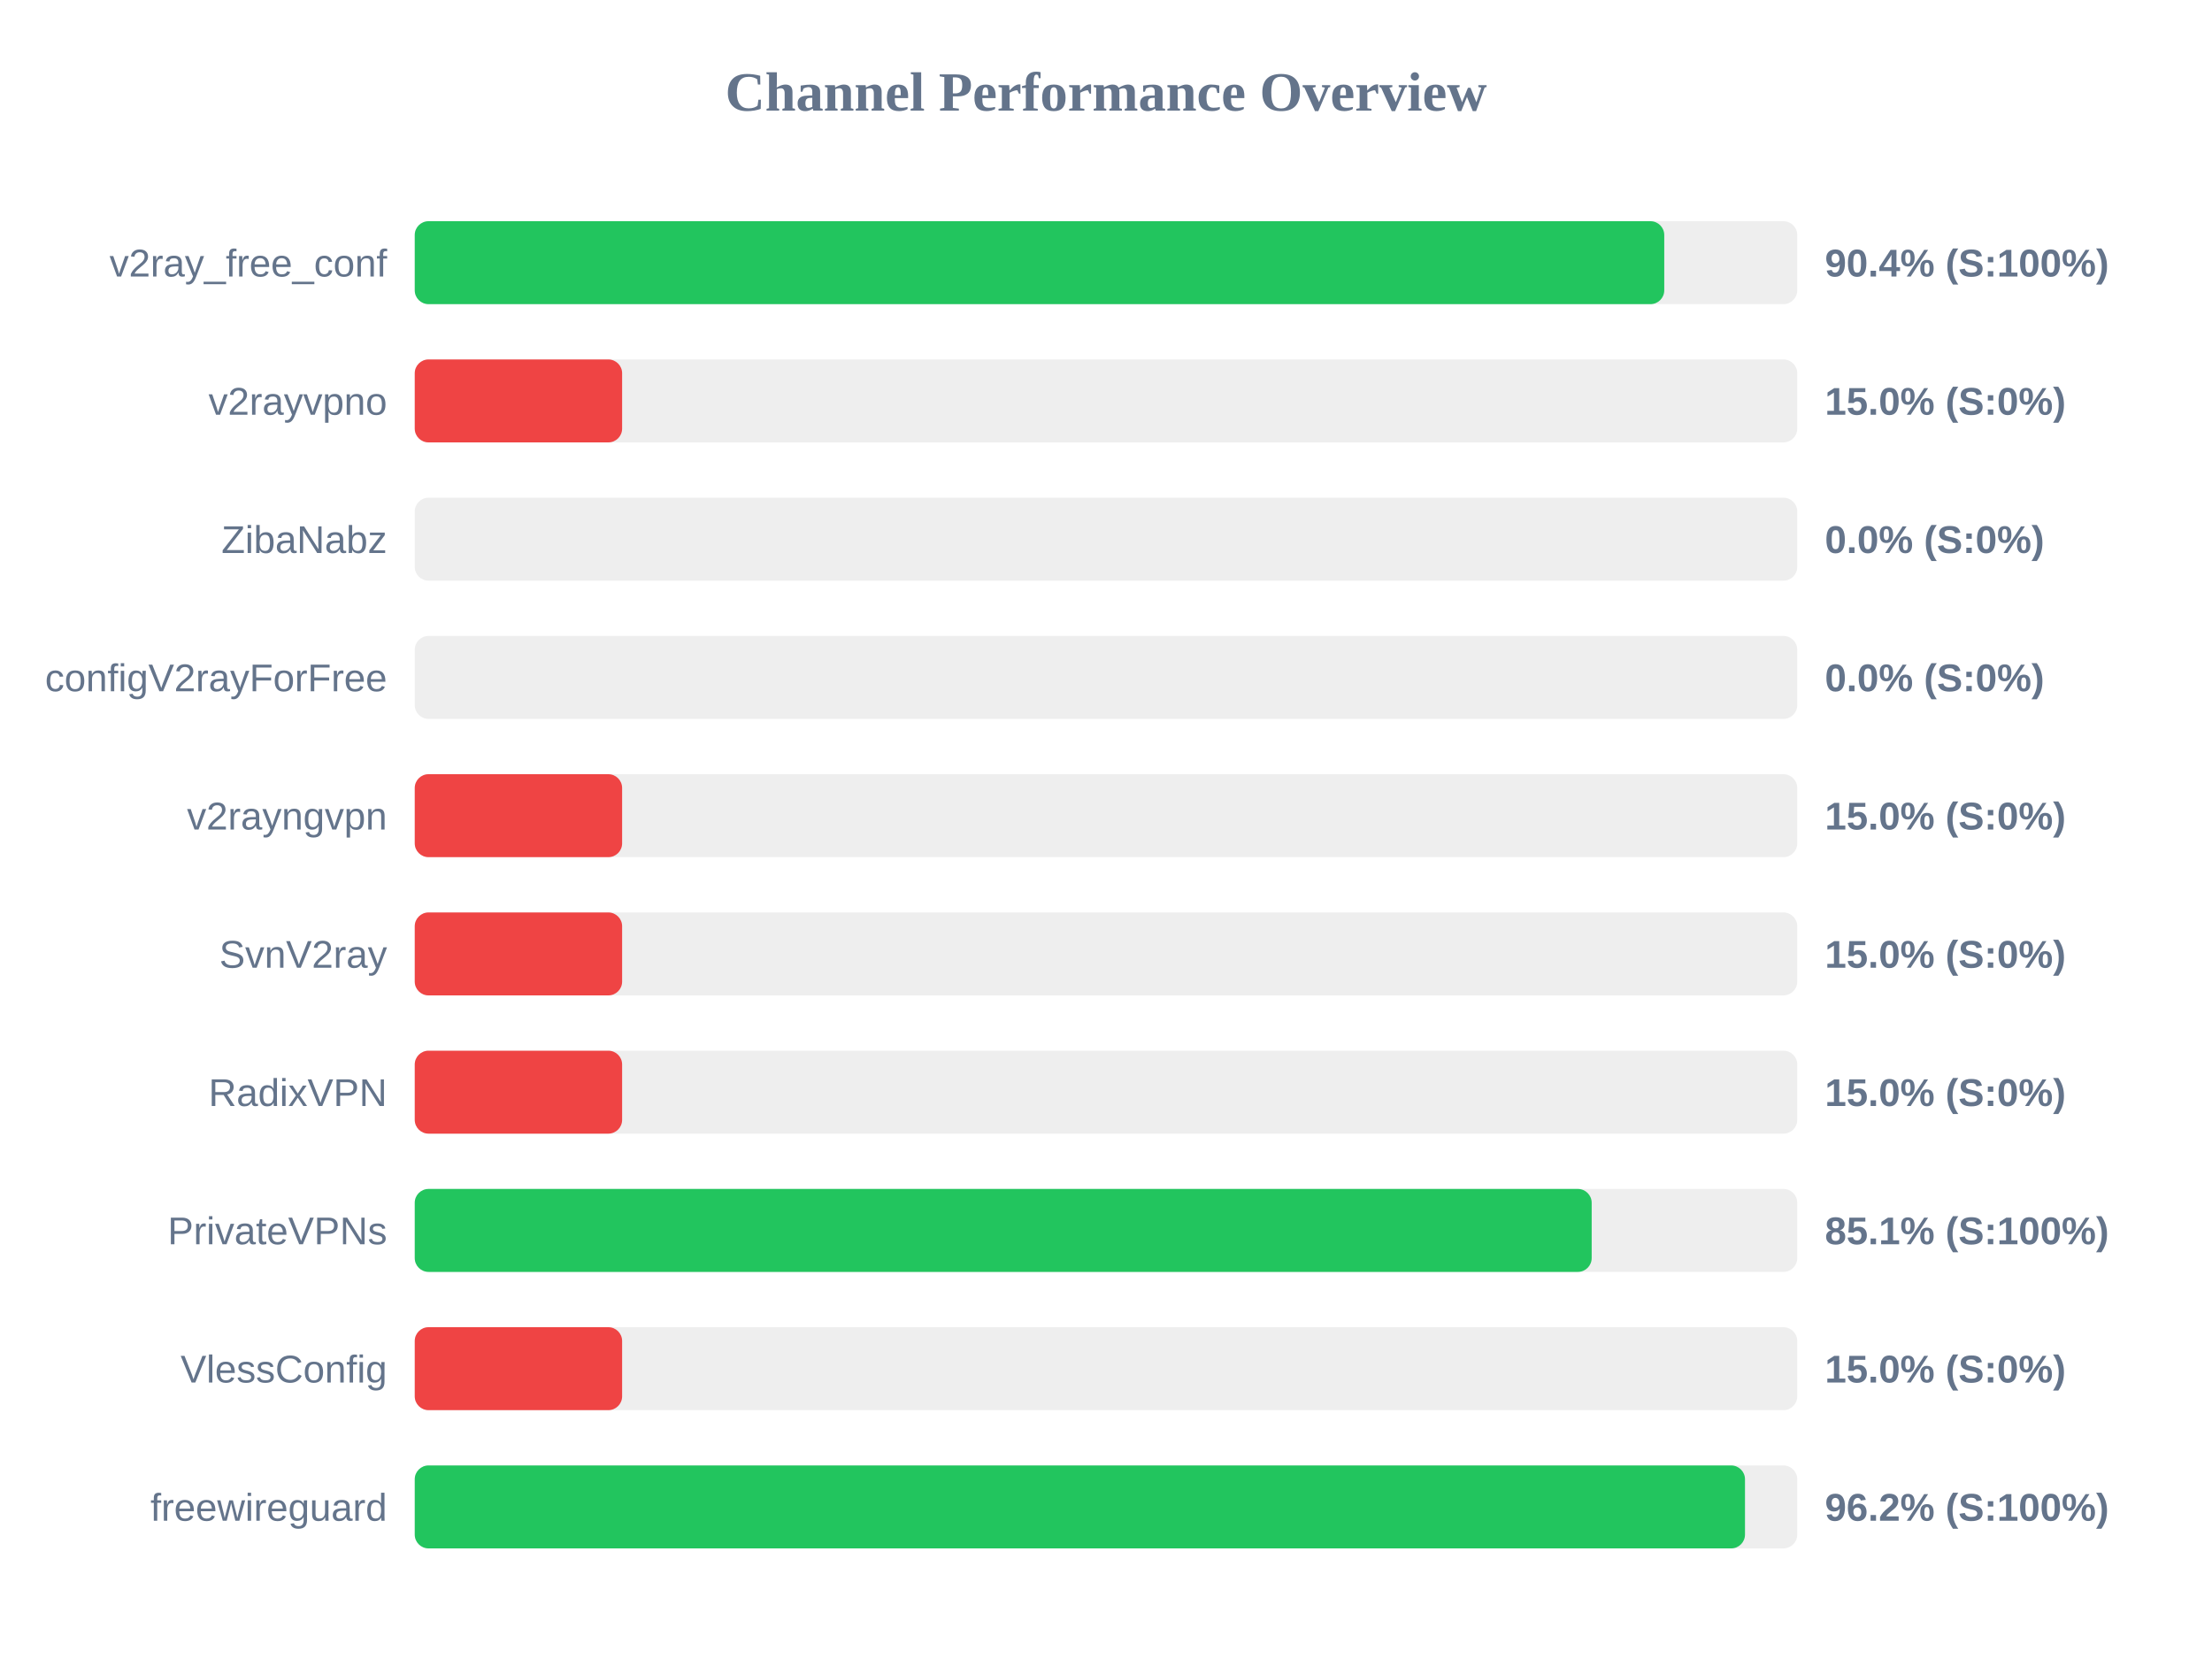
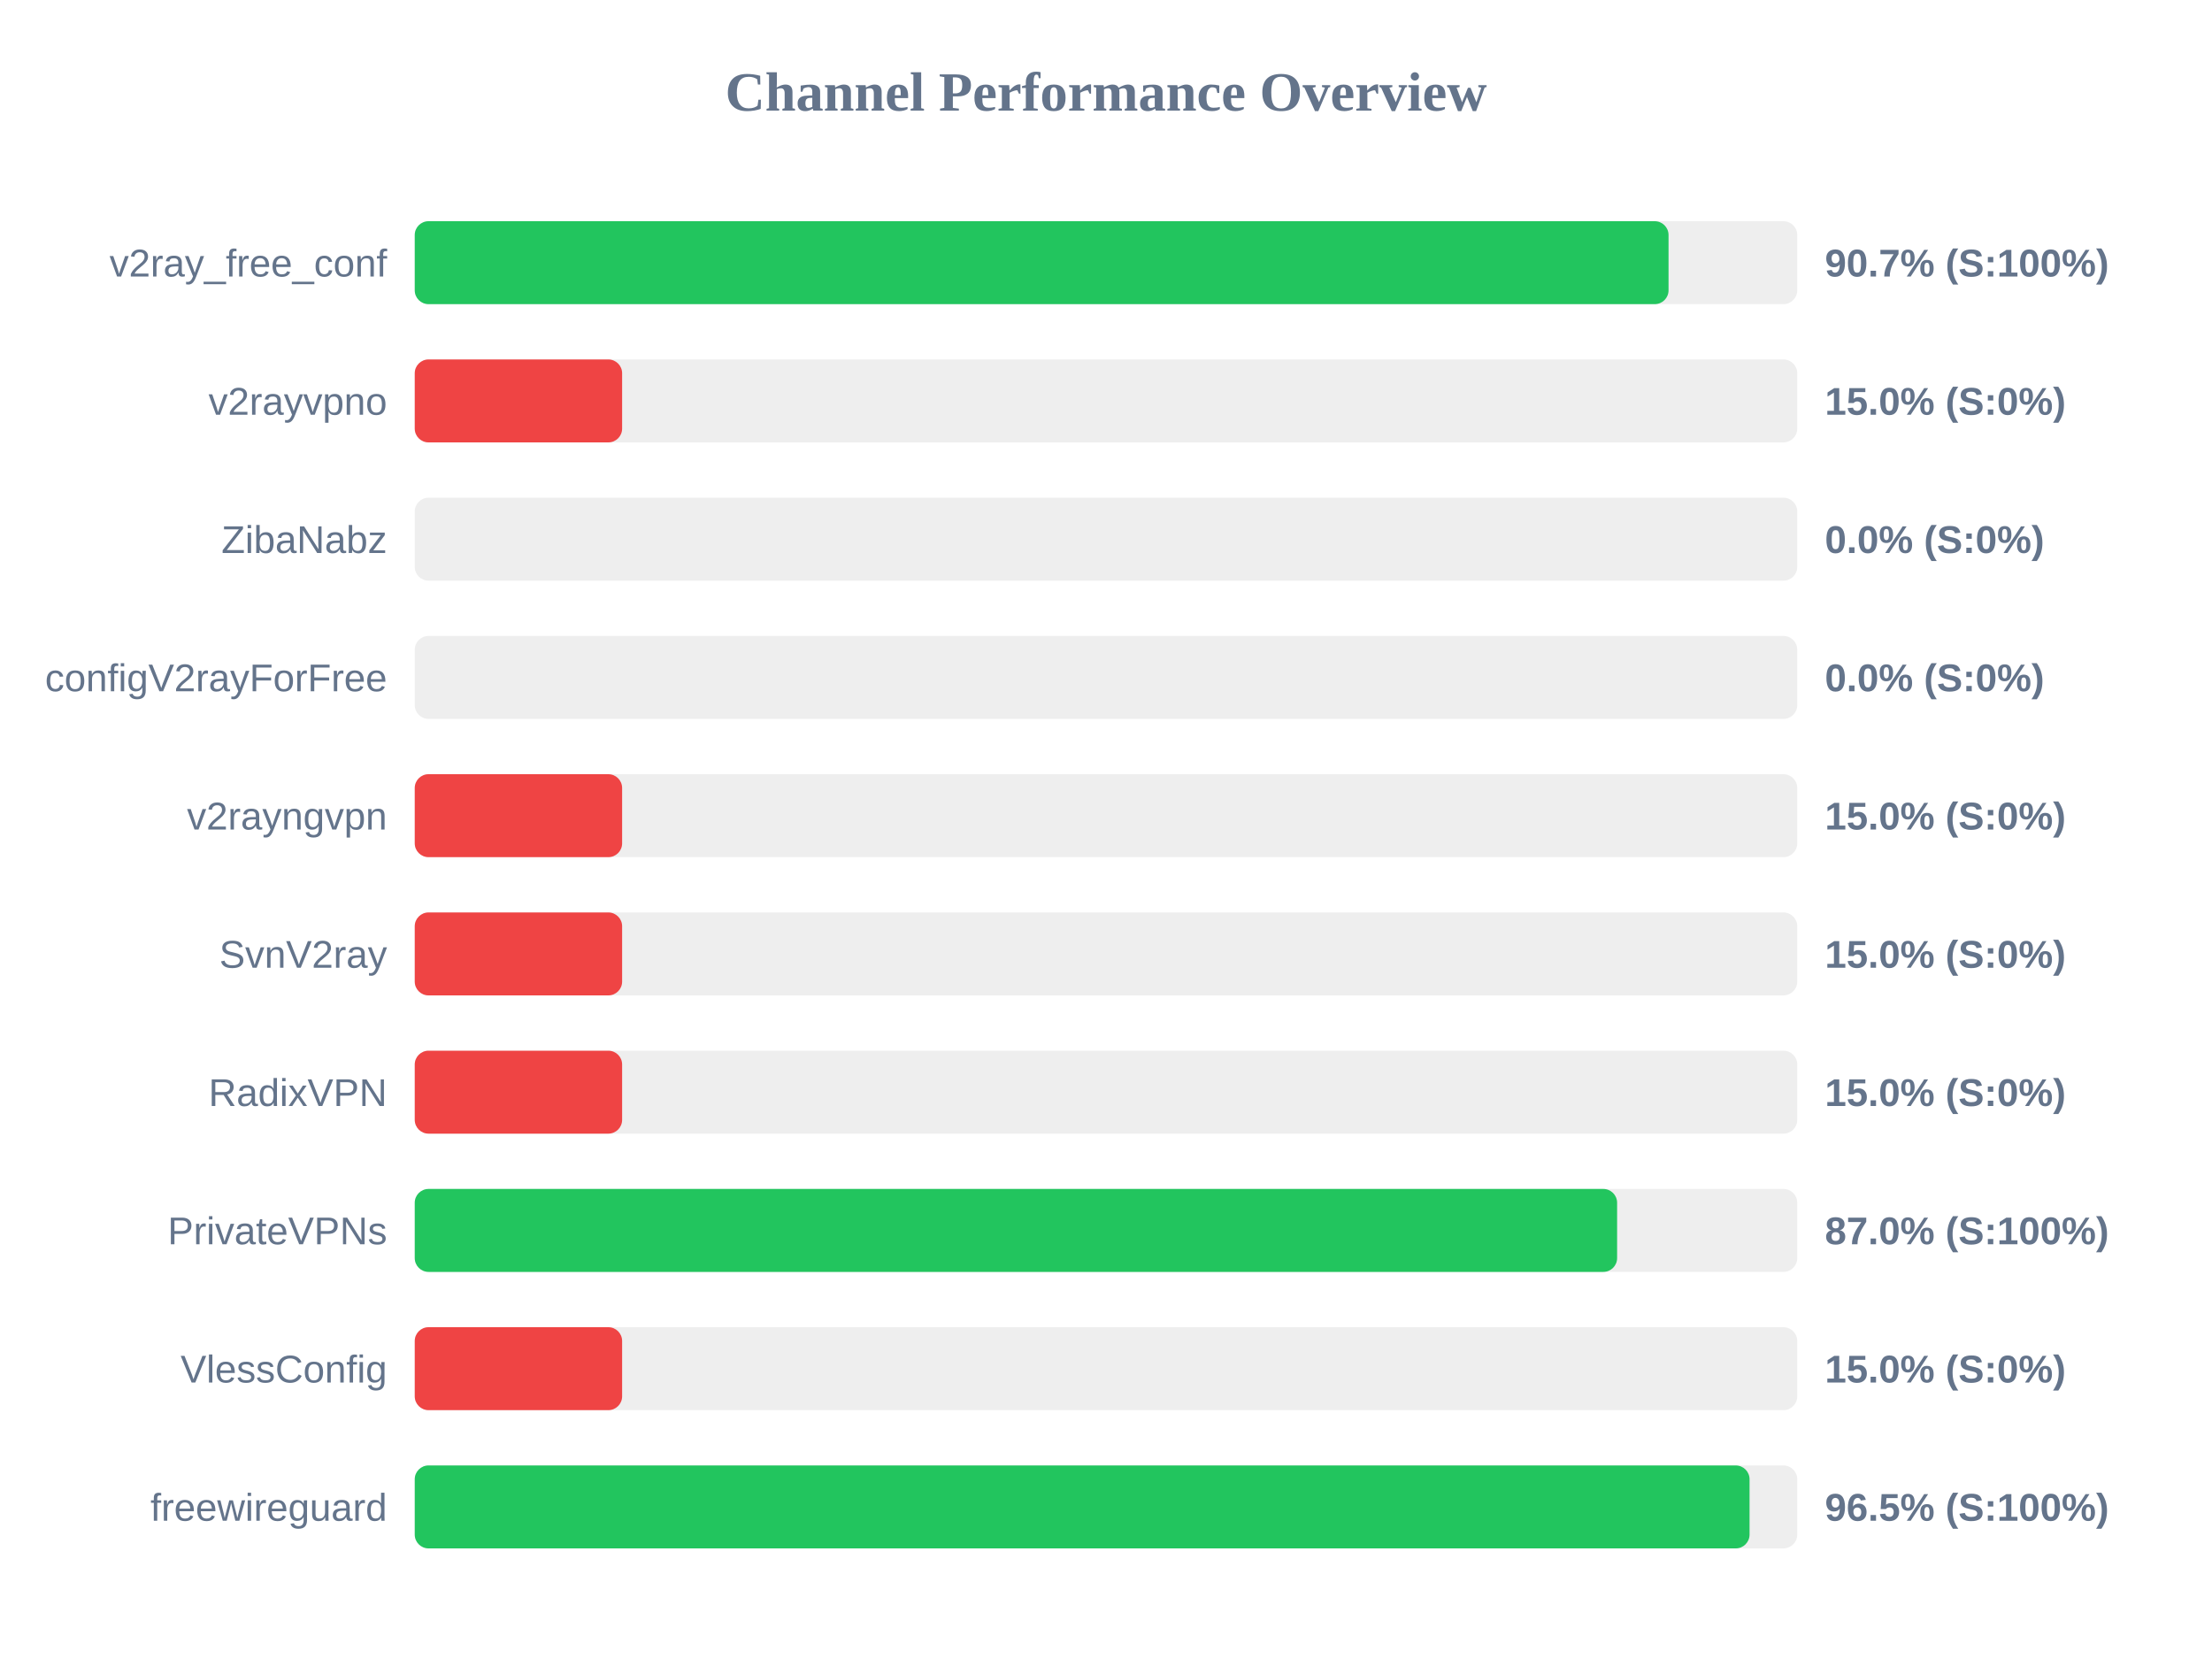
<svg xmlns="http://www.w3.org/2000/svg" width="800" height="600" version="1.1">
  <style>
        .row { font: 14px Arial; fill: #64748b; }
        .score { font: bold 14px Arial; fill: #64748b; }
    </style>
  <text x="400" y="40" text-anchor="middle" font-size="20px" font-weight="bold" fill="#64748b">Channel Performance Overview</text>
  <rect x="150" y="80" width="500" height="30" fill="#eee" rx="5" />
-   <rect x="150" y="80" width="451.9" height="30" fill="#22c55e" rx="5" />
+   <rect x="150" y="80" width="453.45" height="30" fill="#22c55e" rx="5" />
  <text x="140" y="100" text-anchor="end" class="row">v2ray_free_conf</text>
-   <text x="660" y="100" text-anchor="start" class="score">90.4% (S:100%)</text>
+   <text x="660" y="100" text-anchor="start" class="score">90.7% (S:100%)</text>
  <rect x="150" y="130" width="500" height="30" fill="#eee" rx="5" />
  <rect x="150" y="130" width="75.0" height="30" fill="#ef4444" rx="5" />
  <text x="140" y="150" text-anchor="end" class="row">v2rayvpno</text>
  <text x="660" y="150" text-anchor="start" class="score">15.0% (S:0%)</text>
  <rect x="150" y="180" width="500" height="30" fill="#eee" rx="5" />
  <rect x="150" y="180" width="0.0" height="30" fill="#ef4444" rx="5" />
  <text x="140" y="200" text-anchor="end" class="row">ZibaNabz</text>
  <text x="660" y="200" text-anchor="start" class="score">0.0% (S:0%)</text>
  <rect x="150" y="230" width="500" height="30" fill="#eee" rx="5" />
  <rect x="150" y="230" width="0.0" height="30" fill="#ef4444" rx="5" />
  <text x="140" y="250" text-anchor="end" class="row">configV2rayForFree</text>
  <text x="660" y="250" text-anchor="start" class="score">0.0% (S:0%)</text>
  <rect x="150" y="280" width="500" height="30" fill="#eee" rx="5" />
  <rect x="150" y="280" width="75.0" height="30" fill="#ef4444" rx="5" />
  <text x="140" y="300" text-anchor="end" class="row">v2rayngvpn</text>
  <text x="660" y="300" text-anchor="start" class="score">15.0% (S:0%)</text>
  <rect x="150" y="330" width="500" height="30" fill="#eee" rx="5" />
  <rect x="150" y="330" width="75.0" height="30" fill="#ef4444" rx="5" />
  <text x="140" y="350" text-anchor="end" class="row">SvnV2ray</text>
  <text x="660" y="350" text-anchor="start" class="score">15.0% (S:0%)</text>
  <rect x="150" y="380" width="500" height="30" fill="#eee" rx="5" />
  <rect x="150" y="380" width="75.0" height="30" fill="#ef4444" rx="5" />
  <text x="140" y="400" text-anchor="end" class="row">RadixVPN</text>
  <text x="660" y="400" text-anchor="start" class="score">15.0% (S:0%)</text>
  <rect x="150" y="430" width="500" height="30" fill="#eee" rx="5" />
-   <rect x="150" y="430" width="425.65" height="30" fill="#22c55e" rx="5" />
+   <rect x="150" y="430" width="434.85" height="30" fill="#22c55e" rx="5" />
  <text x="140" y="450" text-anchor="end" class="row">PrivateVPNs</text>
-   <text x="660" y="450" text-anchor="start" class="score">85.1% (S:100%)</text>
+   <text x="660" y="450" text-anchor="start" class="score">87.0% (S:100%)</text>
  <rect x="150" y="480" width="500" height="30" fill="#eee" rx="5" />
  <rect x="150" y="480" width="75.0" height="30" fill="#ef4444" rx="5" />
  <text x="140" y="500" text-anchor="end" class="row">VlessConfig</text>
  <text x="660" y="500" text-anchor="start" class="score">15.0% (S:0%)</text>
  <rect x="150" y="530" width="500" height="30" fill="#eee" rx="5" />
-   <rect x="150" y="530" width="481.1" height="30" fill="#22c55e" rx="5" />
+   <rect x="150" y="530" width="482.75" height="30" fill="#22c55e" rx="5" />
  <text x="140" y="550" text-anchor="end" class="row">freewireguard</text>
-   <text x="660" y="550" text-anchor="start" class="score">96.2% (S:100%)</text>
+   <text x="660" y="550" text-anchor="start" class="score">96.5% (S:100%)</text>
</svg>
